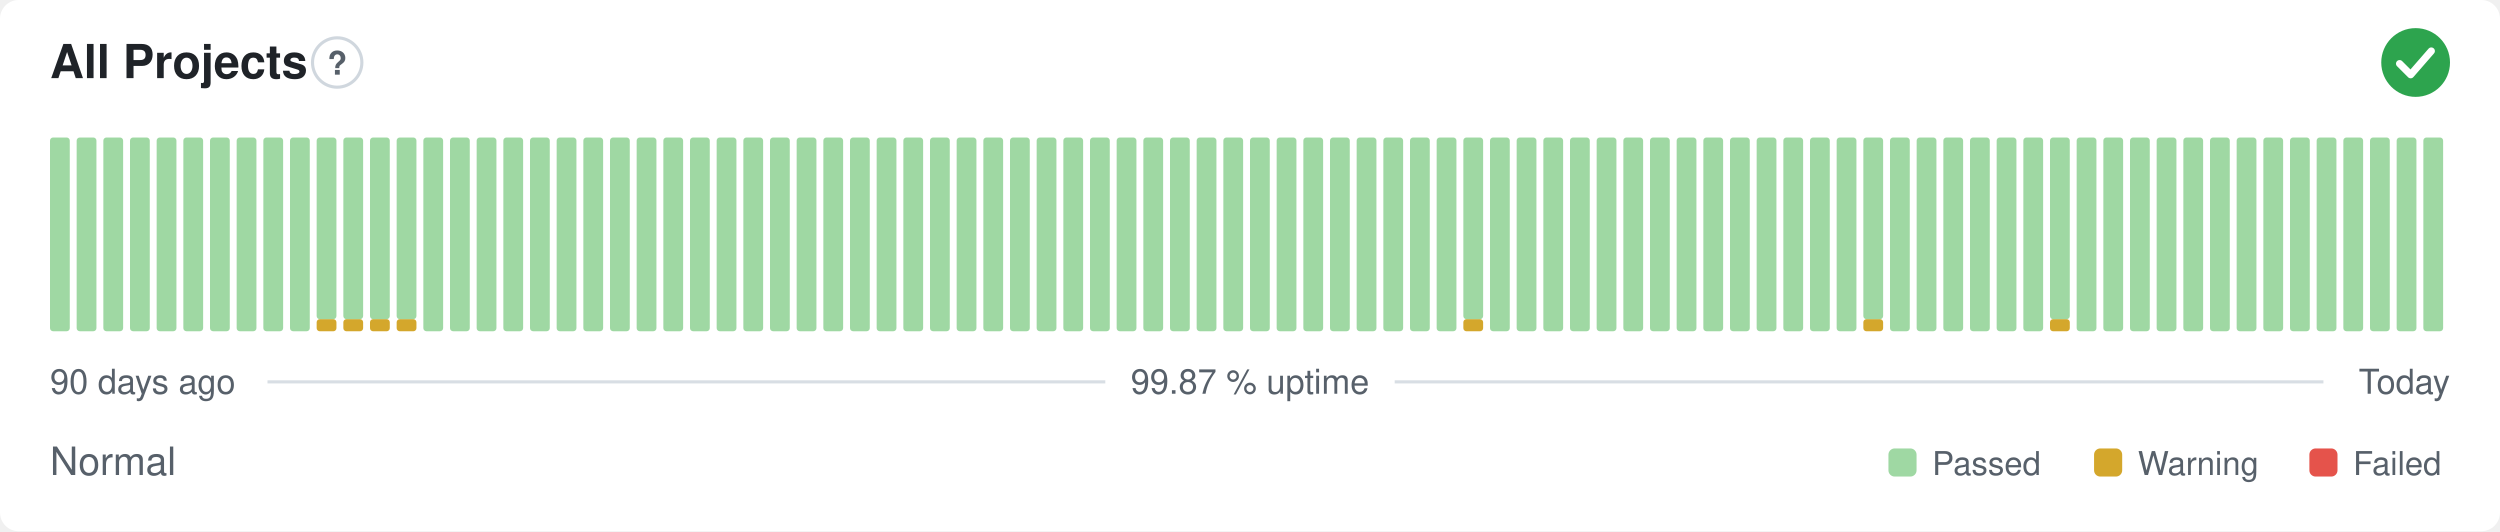
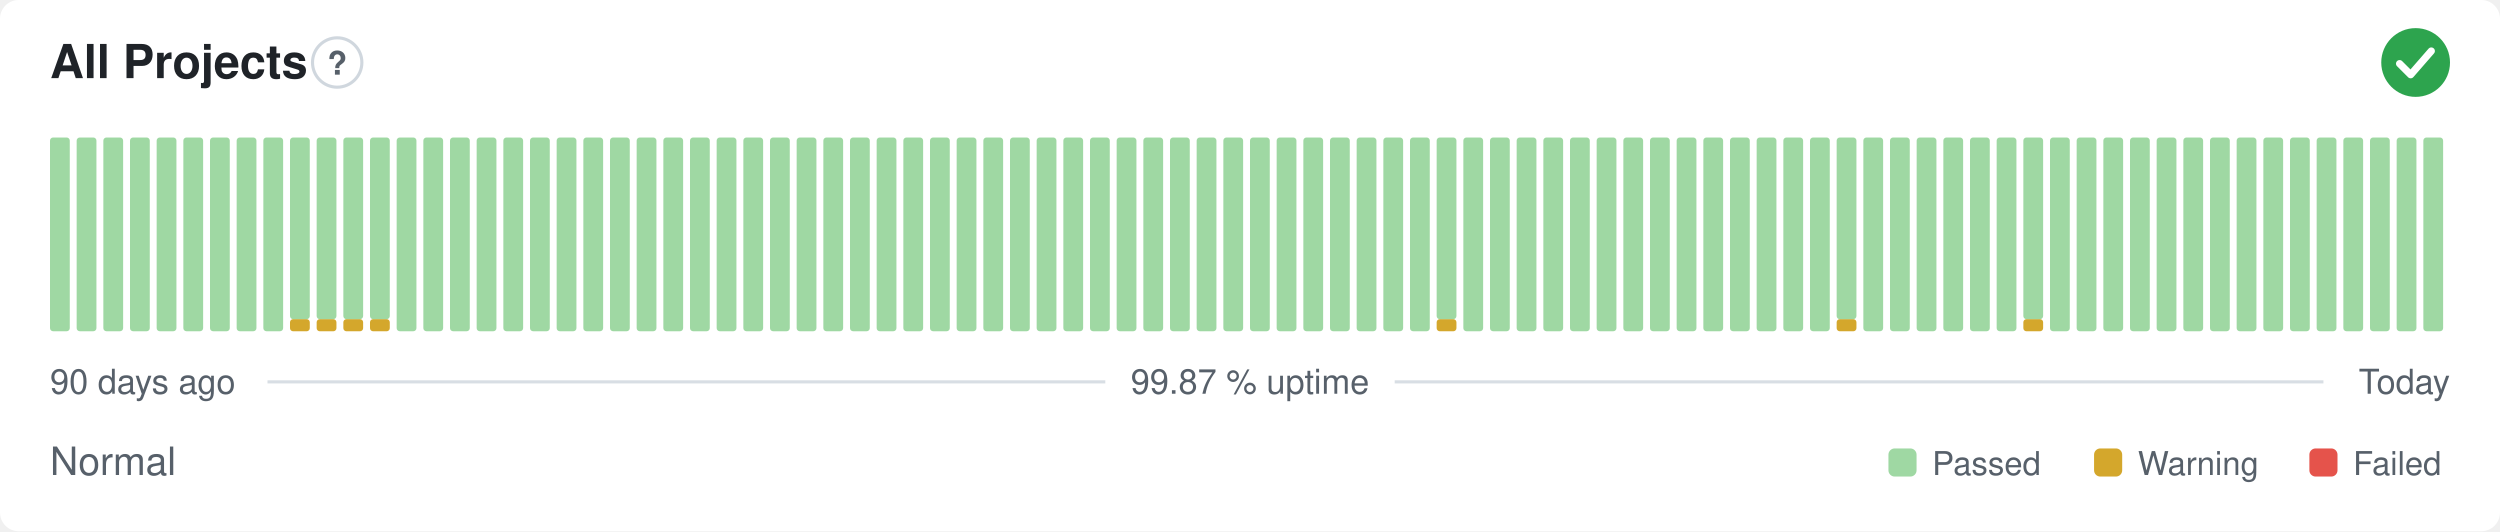
<svg xmlns="http://www.w3.org/2000/svg" width="800" height="170" viewBox="0 0 800 170" role="img" aria-label="All Projects: Normal, 99.87 % uptime over the last 90 days" font-family="-apple-system,BlinkMacSystemFont,'Segoe UI',Helvetica,Arial,sans-serif">
  <style>
    @media (prefers-color-scheme: dark) {
      .bg { fill: #0d1117 }
      .title { fill: #e6edf3 }
      .muted { fill: #8b949e }
      .hint { stroke: #30363d }
      .rule { stroke: #30363d }
      .nodata { fill: #21262d }
    }
  </style>
  <rect class="bg" width="800" height="170" rx="6" fill="#ffffff" />
  <text class="title" x="16" y="25" font-size="15" font-weight="600" fill="#1f2328">All Projects</text>
  <circle class="hint" cx="107.9" cy="20" r="7.9" fill="none" stroke="#d0d7de" stroke-width="1" />
  <text class="muted" x="107.9" y="23.9" text-anchor="middle" font-size="10.4" font-weight="700" fill="#57606a">?</text>
  <circle cx="773" cy="20" r="11" fill="#2da44e" />
  <path d="M767.87 20.37l3.54 3.54 6.60 -7.58" fill="none" stroke="#fff" stroke-width="2.31" stroke-linecap="round" stroke-linejoin="round" />
  <rect x="16.00" y="44.00" width="6.33" height="62.00" rx="1" fill="#9fd8a3" />
  <rect x="24.53" y="44.00" width="6.33" height="62.00" rx="1" fill="#9fd8a3" />
  <rect x="33.07" y="44.00" width="6.33" height="62.00" rx="1" fill="#9fd8a3" />
  <rect x="41.60" y="44.00" width="6.33" height="62.00" rx="1" fill="#9fd8a3" />
  <rect x="50.13" y="44.00" width="6.33" height="62.00" rx="1" fill="#9fd8a3" />
  <rect x="58.67" y="44.00" width="6.33" height="62.00" rx="1" fill="#9fd8a3" />
  <rect x="67.20" y="44.00" width="6.33" height="62.00" rx="1" fill="#9fd8a3" />
  <rect x="75.73" y="44.00" width="6.33" height="62.00" rx="1" fill="#9fd8a3" />
  <rect x="84.27" y="44.00" width="6.33" height="62.00" rx="1" fill="#9fd8a3" />
-   <rect x="92.80" y="44.00" width="6.33" height="62.00" rx="1" fill="#9fd8a3" />
+   <rect x="92.80" y="102.13" width="6.33" height="3.88" rx="1" fill="#d4a72c" />
+   <rect x="92.80" y="44.00" width="6.33" height="58.13" rx="1" fill="#9fd8a3" />
  <rect x="101.33" y="102.13" width="6.33" height="3.88" rx="1" fill="#d4a72c" />
  <rect x="101.33" y="44.00" width="6.33" height="58.13" rx="1" fill="#9fd8a3" />
  <rect x="109.87" y="102.13" width="6.33" height="3.88" rx="1" fill="#d4a72c" />
  <rect x="109.87" y="44.00" width="6.33" height="58.13" rx="1" fill="#9fd8a3" />
  <rect x="118.40" y="102.13" width="6.33" height="3.88" rx="1" fill="#d4a72c" />
  <rect x="118.40" y="44.00" width="6.33" height="58.13" rx="1" fill="#9fd8a3" />
-   <rect x="126.93" y="102.13" width="6.33" height="3.88" rx="1" fill="#d4a72c" />
-   <rect x="126.93" y="44.00" width="6.33" height="58.13" rx="1" fill="#9fd8a3" />
+   <rect x="126.93" y="44.00" width="6.33" height="62.00" rx="1" fill="#9fd8a3" />
  <rect x="135.47" y="44.00" width="6.33" height="62.00" rx="1" fill="#9fd8a3" />
  <rect x="144.00" y="44.00" width="6.33" height="62.00" rx="1" fill="#9fd8a3" />
  <rect x="152.53" y="44.00" width="6.33" height="62.00" rx="1" fill="#9fd8a3" />
  <rect x="161.07" y="44.00" width="6.33" height="62.00" rx="1" fill="#9fd8a3" />
  <rect x="169.60" y="44.00" width="6.33" height="62.00" rx="1" fill="#9fd8a3" />
  <rect x="178.13" y="44.00" width="6.33" height="62.00" rx="1" fill="#9fd8a3" />
  <rect x="186.67" y="44.00" width="6.33" height="62.00" rx="1" fill="#9fd8a3" />
  <rect x="195.20" y="44.00" width="6.33" height="62.00" rx="1" fill="#9fd8a3" />
  <rect x="203.73" y="44.00" width="6.33" height="62.00" rx="1" fill="#9fd8a3" />
  <rect x="212.27" y="44.00" width="6.33" height="62.00" rx="1" fill="#9fd8a3" />
  <rect x="220.80" y="44.00" width="6.33" height="62.00" rx="1" fill="#9fd8a3" />
  <rect x="229.33" y="44.00" width="6.33" height="62.00" rx="1" fill="#9fd8a3" />
  <rect x="237.87" y="44.00" width="6.33" height="62.00" rx="1" fill="#9fd8a3" />
  <rect x="246.40" y="44.00" width="6.33" height="62.00" rx="1" fill="#9fd8a3" />
  <rect x="254.93" y="44.00" width="6.33" height="62.00" rx="1" fill="#9fd8a3" />
  <rect x="263.47" y="44.00" width="6.33" height="62.00" rx="1" fill="#9fd8a3" />
  <rect x="272.00" y="44.00" width="6.33" height="62.00" rx="1" fill="#9fd8a3" />
  <rect x="280.53" y="44.00" width="6.33" height="62.00" rx="1" fill="#9fd8a3" />
  <rect x="289.07" y="44.00" width="6.33" height="62.00" rx="1" fill="#9fd8a3" />
  <rect x="297.60" y="44.00" width="6.33" height="62.00" rx="1" fill="#9fd8a3" />
  <rect x="306.13" y="44.00" width="6.33" height="62.00" rx="1" fill="#9fd8a3" />
  <rect x="314.67" y="44.00" width="6.33" height="62.00" rx="1" fill="#9fd8a3" />
  <rect x="323.20" y="44.00" width="6.33" height="62.00" rx="1" fill="#9fd8a3" />
  <rect x="331.73" y="44.00" width="6.33" height="62.00" rx="1" fill="#9fd8a3" />
  <rect x="340.27" y="44.00" width="6.33" height="62.00" rx="1" fill="#9fd8a3" />
  <rect x="348.80" y="44.00" width="6.33" height="62.00" rx="1" fill="#9fd8a3" />
  <rect x="357.33" y="44.00" width="6.33" height="62.00" rx="1" fill="#9fd8a3" />
  <rect x="365.87" y="44.00" width="6.33" height="62.00" rx="1" fill="#9fd8a3" />
  <rect x="374.40" y="44.00" width="6.33" height="62.00" rx="1" fill="#9fd8a3" />
  <rect x="382.93" y="44.00" width="6.33" height="62.00" rx="1" fill="#9fd8a3" />
  <rect x="391.47" y="44.00" width="6.33" height="62.00" rx="1" fill="#9fd8a3" />
  <rect x="400.00" y="44.00" width="6.33" height="62.00" rx="1" fill="#9fd8a3" />
  <rect x="408.53" y="44.00" width="6.33" height="62.00" rx="1" fill="#9fd8a3" />
  <rect x="417.07" y="44.00" width="6.33" height="62.00" rx="1" fill="#9fd8a3" />
  <rect x="425.60" y="44.00" width="6.33" height="62.00" rx="1" fill="#9fd8a3" />
  <rect x="434.13" y="44.00" width="6.33" height="62.00" rx="1" fill="#9fd8a3" />
  <rect x="442.67" y="44.00" width="6.33" height="62.00" rx="1" fill="#9fd8a3" />
  <rect x="451.20" y="44.00" width="6.33" height="62.00" rx="1" fill="#9fd8a3" />
-   <rect x="459.73" y="44.00" width="6.33" height="62.00" rx="1" fill="#9fd8a3" />
-   <rect x="468.27" y="102.13" width="6.33" height="3.88" rx="1" fill="#d4a72c" />
-   <rect x="468.27" y="44.00" width="6.33" height="58.13" rx="1" fill="#9fd8a3" />
+   <rect x="459.73" y="102.13" width="6.33" height="3.88" rx="1" fill="#d4a72c" />
+   <rect x="459.73" y="44.00" width="6.33" height="58.13" rx="1" fill="#9fd8a3" />
+   <rect x="468.27" y="44.00" width="6.33" height="62.00" rx="1" fill="#9fd8a3" />
  <rect x="476.80" y="44.00" width="6.33" height="62.00" rx="1" fill="#9fd8a3" />
  <rect x="485.33" y="44.00" width="6.33" height="62.00" rx="1" fill="#9fd8a3" />
  <rect x="493.87" y="44.00" width="6.33" height="62.00" rx="1" fill="#9fd8a3" />
  <rect x="502.40" y="44.00" width="6.33" height="62.00" rx="1" fill="#9fd8a3" />
  <rect x="510.93" y="44.00" width="6.33" height="62.00" rx="1" fill="#9fd8a3" />
  <rect x="519.47" y="44.00" width="6.33" height="62.00" rx="1" fill="#9fd8a3" />
  <rect x="528.00" y="44.00" width="6.33" height="62.00" rx="1" fill="#9fd8a3" />
  <rect x="536.53" y="44.00" width="6.33" height="62.00" rx="1" fill="#9fd8a3" />
  <rect x="545.07" y="44.00" width="6.33" height="62.00" rx="1" fill="#9fd8a3" />
  <rect x="553.60" y="44.00" width="6.33" height="62.00" rx="1" fill="#9fd8a3" />
  <rect x="562.13" y="44.00" width="6.33" height="62.00" rx="1" fill="#9fd8a3" />
  <rect x="570.67" y="44.00" width="6.33" height="62.00" rx="1" fill="#9fd8a3" />
  <rect x="579.20" y="44.00" width="6.33" height="62.00" rx="1" fill="#9fd8a3" />
-   <rect x="587.73" y="44.00" width="6.33" height="62.00" rx="1" fill="#9fd8a3" />
-   <rect x="596.27" y="102.13" width="6.33" height="3.88" rx="1" fill="#d4a72c" />
-   <rect x="596.27" y="44.00" width="6.33" height="58.13" rx="1" fill="#9fd8a3" />
+   <rect x="587.73" y="102.13" width="6.33" height="3.88" rx="1" fill="#d4a72c" />
+   <rect x="587.73" y="44.00" width="6.33" height="58.13" rx="1" fill="#9fd8a3" />
+   <rect x="596.27" y="44.00" width="6.33" height="62.00" rx="1" fill="#9fd8a3" />
  <rect x="604.80" y="44.00" width="6.33" height="62.00" rx="1" fill="#9fd8a3" />
  <rect x="613.33" y="44.00" width="6.33" height="62.00" rx="1" fill="#9fd8a3" />
  <rect x="621.87" y="44.00" width="6.33" height="62.00" rx="1" fill="#9fd8a3" />
  <rect x="630.40" y="44.00" width="6.33" height="62.00" rx="1" fill="#9fd8a3" />
  <rect x="638.93" y="44.00" width="6.33" height="62.00" rx="1" fill="#9fd8a3" />
-   <rect x="647.47" y="44.00" width="6.33" height="62.00" rx="1" fill="#9fd8a3" />
-   <rect x="656.00" y="102.13" width="6.33" height="3.88" rx="1" fill="#d4a72c" />
-   <rect x="656.00" y="44.00" width="6.33" height="58.13" rx="1" fill="#9fd8a3" />
+   <rect x="647.47" y="102.13" width="6.33" height="3.88" rx="1" fill="#d4a72c" />
+   <rect x="647.47" y="44.00" width="6.33" height="58.13" rx="1" fill="#9fd8a3" />
+   <rect x="656.00" y="44.00" width="6.33" height="62.00" rx="1" fill="#9fd8a3" />
  <rect x="664.53" y="44.00" width="6.33" height="62.00" rx="1" fill="#9fd8a3" />
  <rect x="673.07" y="44.00" width="6.33" height="62.00" rx="1" fill="#9fd8a3" />
  <rect x="681.60" y="44.00" width="6.33" height="62.00" rx="1" fill="#9fd8a3" />
  <rect x="690.13" y="44.00" width="6.33" height="62.00" rx="1" fill="#9fd8a3" />
  <rect x="698.67" y="44.00" width="6.33" height="62.00" rx="1" fill="#9fd8a3" />
  <rect x="707.20" y="44.00" width="6.33" height="62.00" rx="1" fill="#9fd8a3" />
  <rect x="715.73" y="44.00" width="6.33" height="62.00" rx="1" fill="#9fd8a3" />
  <rect x="724.27" y="44.00" width="6.33" height="62.00" rx="1" fill="#9fd8a3" />
  <rect x="732.80" y="44.00" width="6.33" height="62.00" rx="1" fill="#9fd8a3" />
  <rect x="741.33" y="44.00" width="6.33" height="62.00" rx="1" fill="#9fd8a3" />
  <rect x="749.87" y="44.00" width="6.33" height="62.00" rx="1" fill="#9fd8a3" />
  <rect x="758.40" y="44.00" width="6.33" height="62.00" rx="1" fill="#9fd8a3" />
  <rect x="766.93" y="44.00" width="6.33" height="62.00" rx="1" fill="#9fd8a3" />
  <rect x="775.47" y="44.00" width="6.33" height="62.00" rx="1" fill="#9fd8a3" />
  <text class="muted" x="16" y="126" font-size="11" fill="#57606a">90 days ago</text>
  <text class="muted" x="400" y="126" text-anchor="middle" font-size="11" fill="#57606a">99.87 % uptime</text>
  <text class="muted" x="784" y="126" text-anchor="end" font-size="11" fill="#57606a">Today</text>
  <line class="rule" x1="85.6" y1="122.2" x2="353.7" y2="122.2" stroke="#d8dee4" stroke-width="1" />
  <line class="rule" x1="446.3" y1="122.2" x2="743.5" y2="122.2" stroke="#d8dee4" stroke-width="1" />
  <text class="muted" x="16" y="152" font-size="12.5" fill="#57606a">Normal</text>
  <rect x="604.3" y="143.5" width="9.0" height="9.0" rx="2" fill="#9fd8a3" />
  <text class="muted" x="618.3" y="152" font-size="10.5" fill="#57606a">Passed</text>
  <rect x="670.1" y="143.5" width="9.0" height="9.0" rx="2" fill="#d4a72c" />
  <text class="muted" x="684.1" y="152" font-size="10.5" fill="#57606a">Warning</text>
  <rect x="739.0" y="143.5" width="9.0" height="9.0" rx="2" fill="#e5534b" />
  <text class="muted" x="753.0" y="152" font-size="10.5" fill="#57606a">Failed</text>
</svg>
